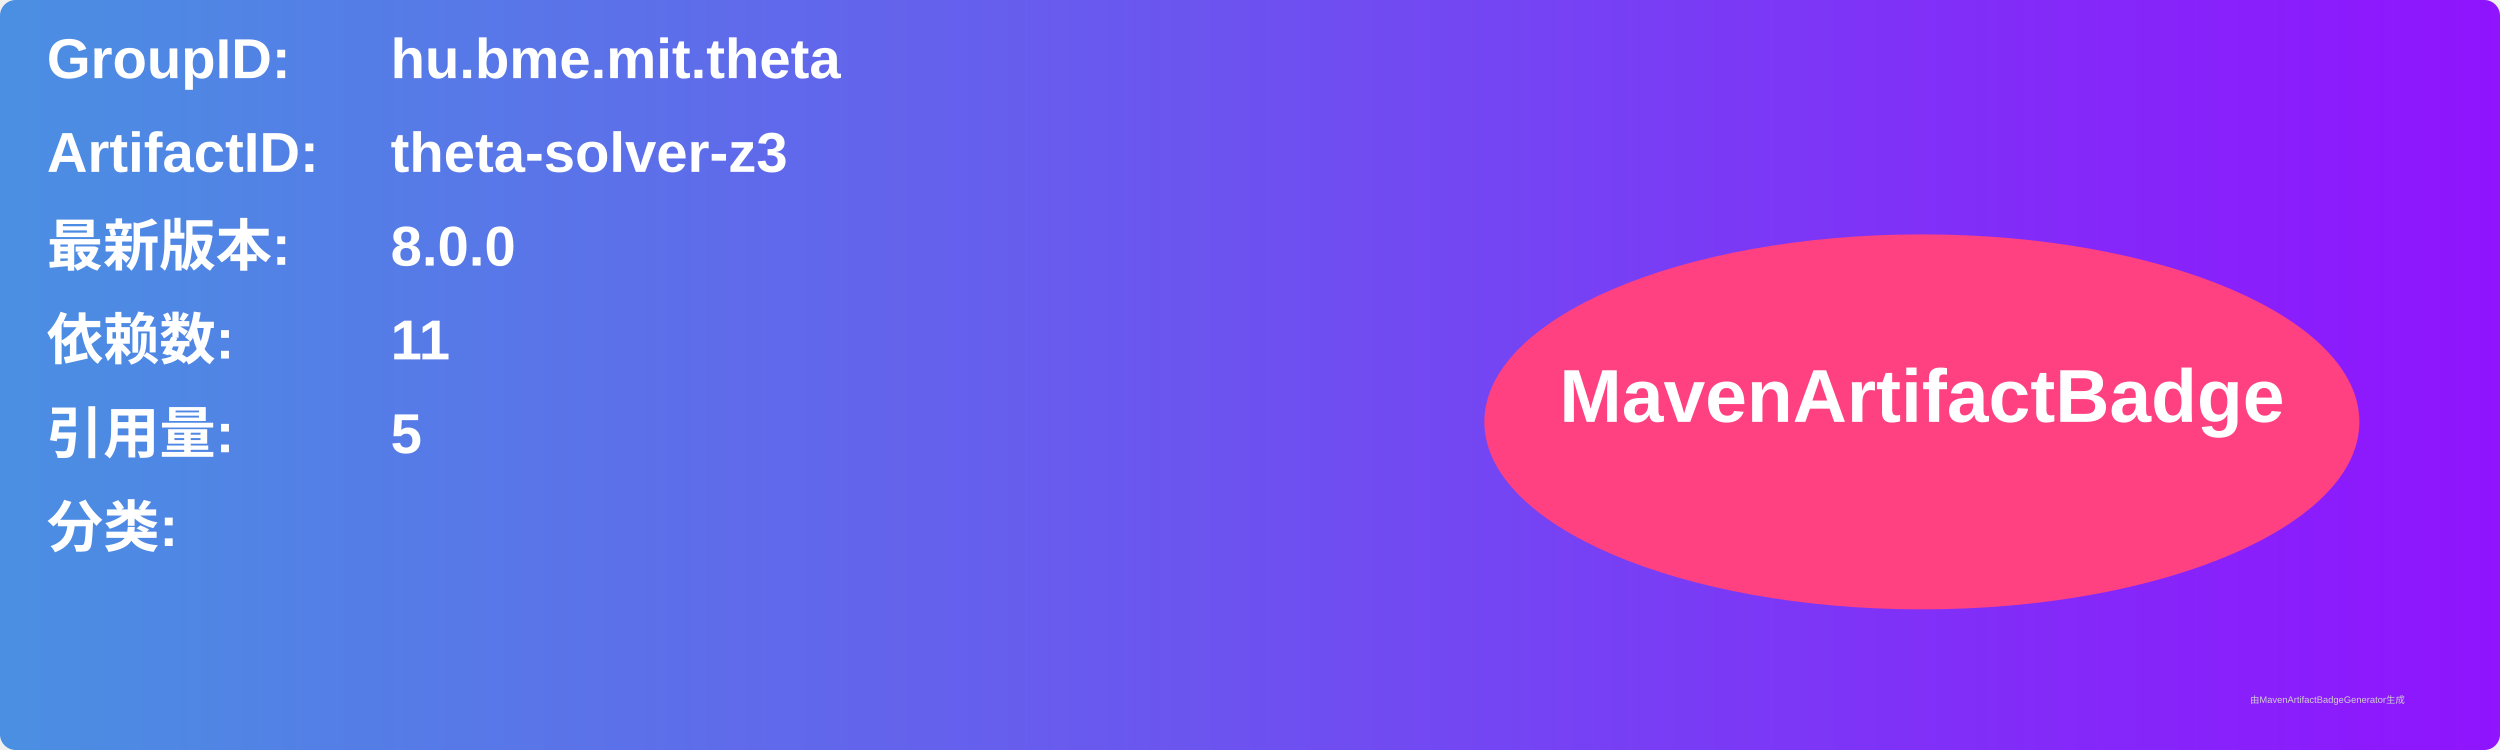
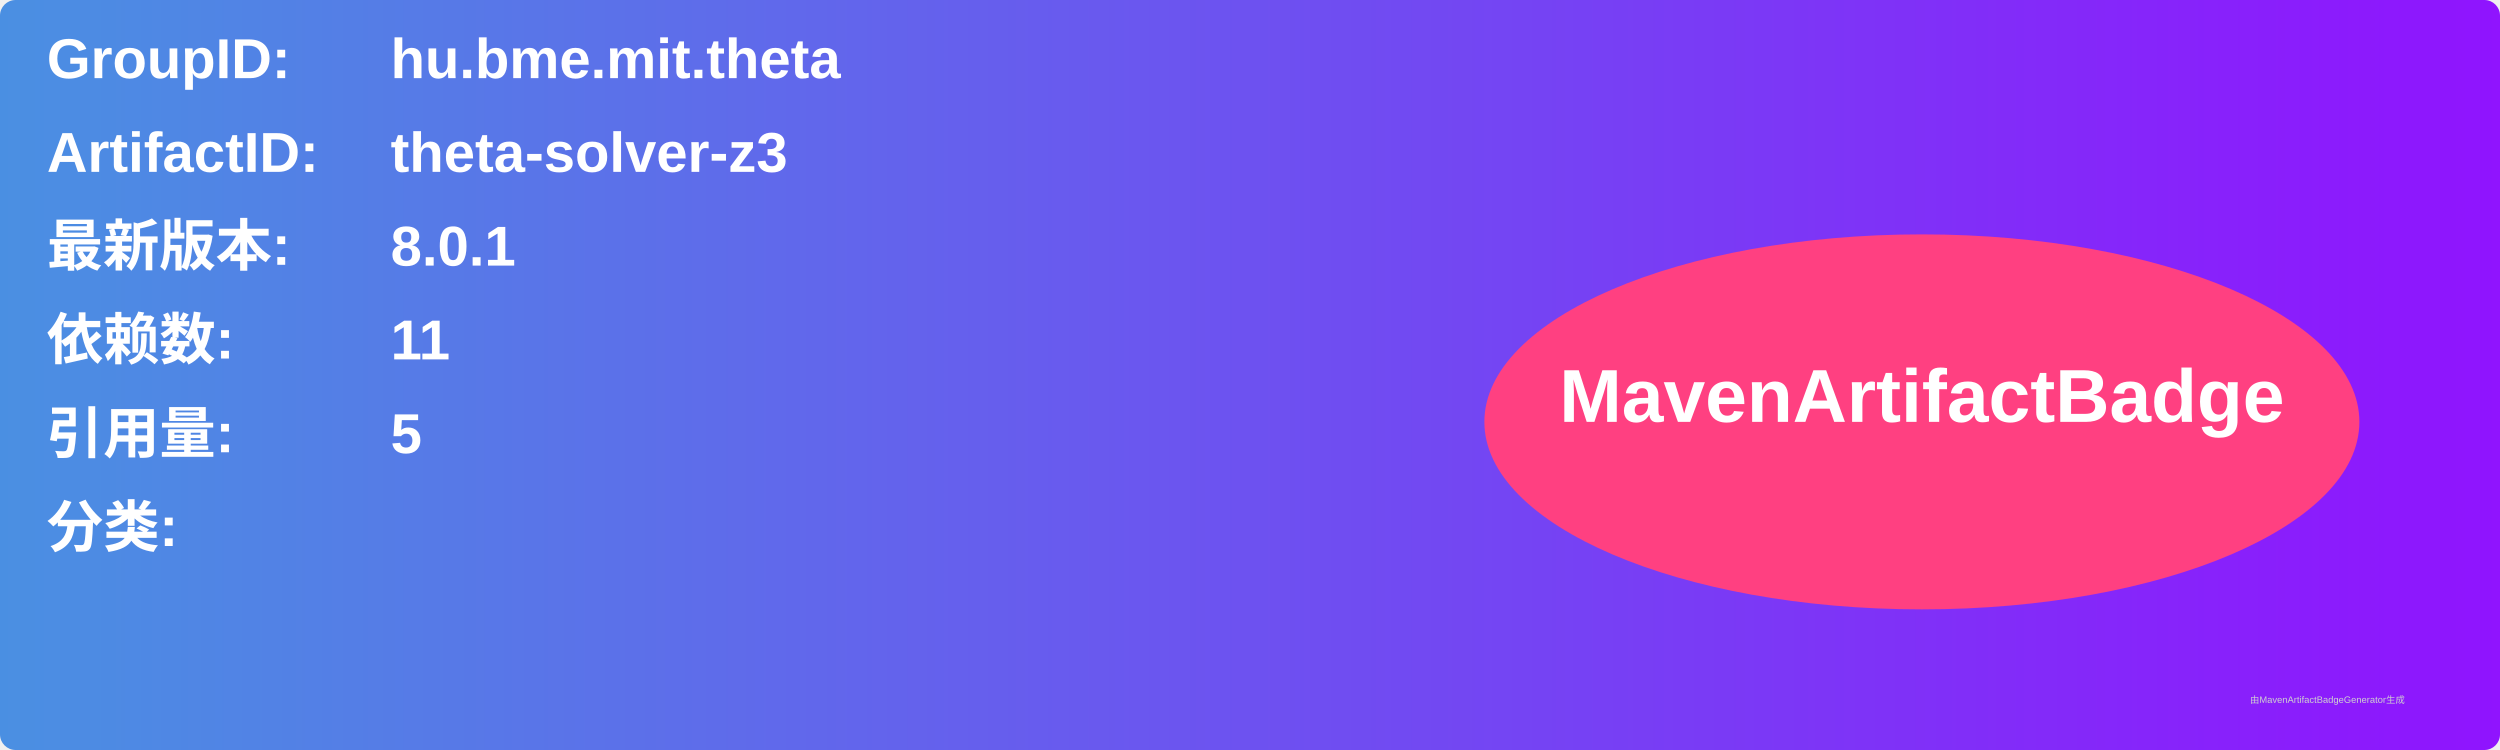
<svg xmlns="http://www.w3.org/2000/svg" width="800" height="240" viewBox="0 0 800 240">
  <linearGradient id="grad" x1="0%" y1="0%" x2="100%" y2="0%">
    <stop offset="0%" stop-color="#4a90e2" />
    <stop offset="100%" stop-color="#9013fe" />
  </linearGradient>
  <rect width="100%" height="100%" rx="5" ry="5" fill="url(#grad)" />
  <g transform="translate(15, 15)">
    <text x="0" y="10" font-family="Arial" font-size="18" fill="white" font-weight="bold" width="260">GroupID:</text>
    <text x="110" y="10" font-family="Arial" font-size="18" fill="white" font-weight="bold" width="460">hu.bme.mit.theta</text>
    <text x="0" y="40" font-family="Arial" font-size="18" fill="white" font-weight="bold" width="260">ArtifactID:</text>
    <text x="110" y="40" font-family="Arial" font-size="18" fill="white" font-weight="bold" width="460">theta-solver-z3</text>
    <text x="0" y="70" font-family="Arial" font-size="18" fill="white" font-weight="bold">最新版本:</text>
    <text x="110" y="70" font-family="Arial" font-size="18" fill="white" font-weight="bold">
-       <tspan font-weight="bold">8.0.0</tspan>
+       <tspan font-weight="bold">8.0.1</tspan>
    </text>
    <text x="0" y="100" font-family="Arial" font-size="18" fill="white" font-weight="bold">依赖数: </text>
    <text x="110" y="100" font-family="Arial" font-size="18" fill="white">
      <tspan font-weight="bold">11</tspan>
    </text>
    <text x="0" y="130" font-family="Arial" font-size="18" fill="white" font-weight="bold">引用量: </text>
    <text x="110" y="130" font-family="Arial" font-size="18" fill="white">
      <tspan font-weight="bold">5</tspan>
    </text>
    <text x="0" y="160" font-family="Arial" font-size="18" fill="white" font-weight="bold">分类:</text>
    <text x="10" y="190" font-family="Arial" font-size="10" fill="white">
      <tspan font-weight="bold" />
    </text>
    <ellipse cx="600" cy="120" rx="140" ry="60" fill="#ff4081" />
    <text x="600" y="120" text-anchor="middle" font-family="Arial" font-size="24" fill="white" font-weight="bold">MavenArtifactBadge</text>
  </g>
  <text x="720" y="225" font-family="Arial" font-size="3" fill="#d0d0d0">由MavenArtifactBadgeGenerator生成</text>
</svg>
